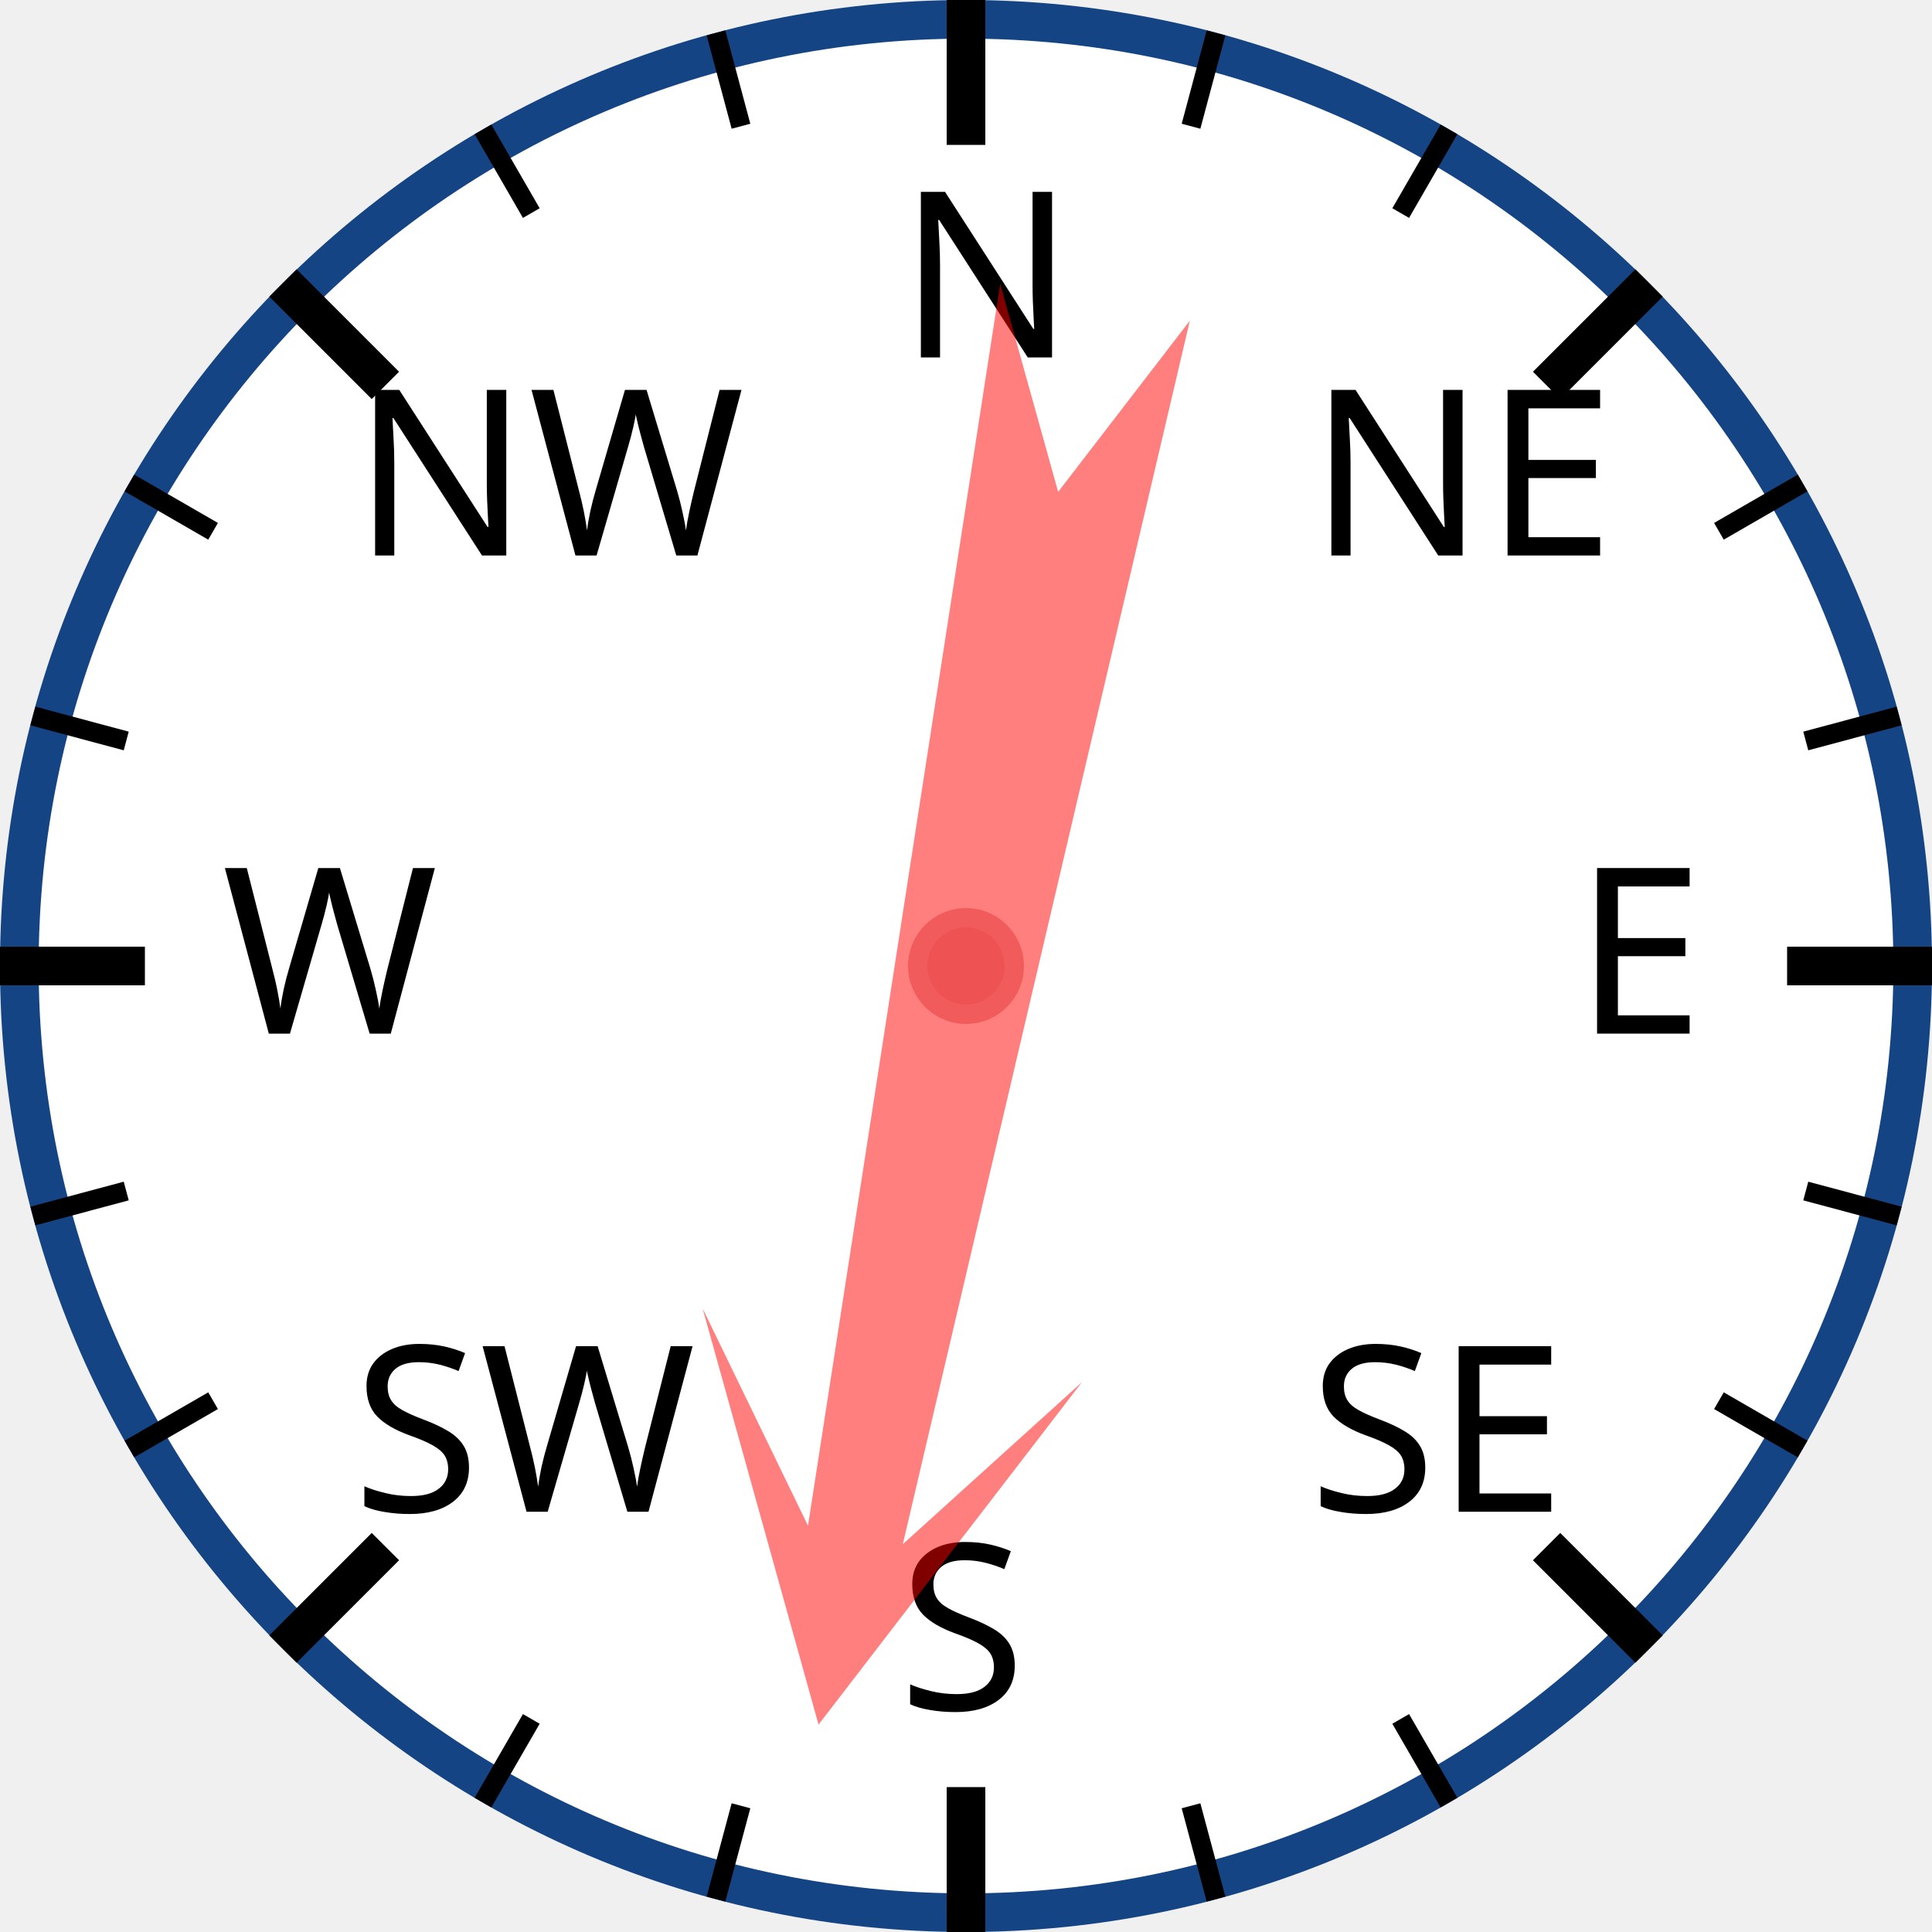
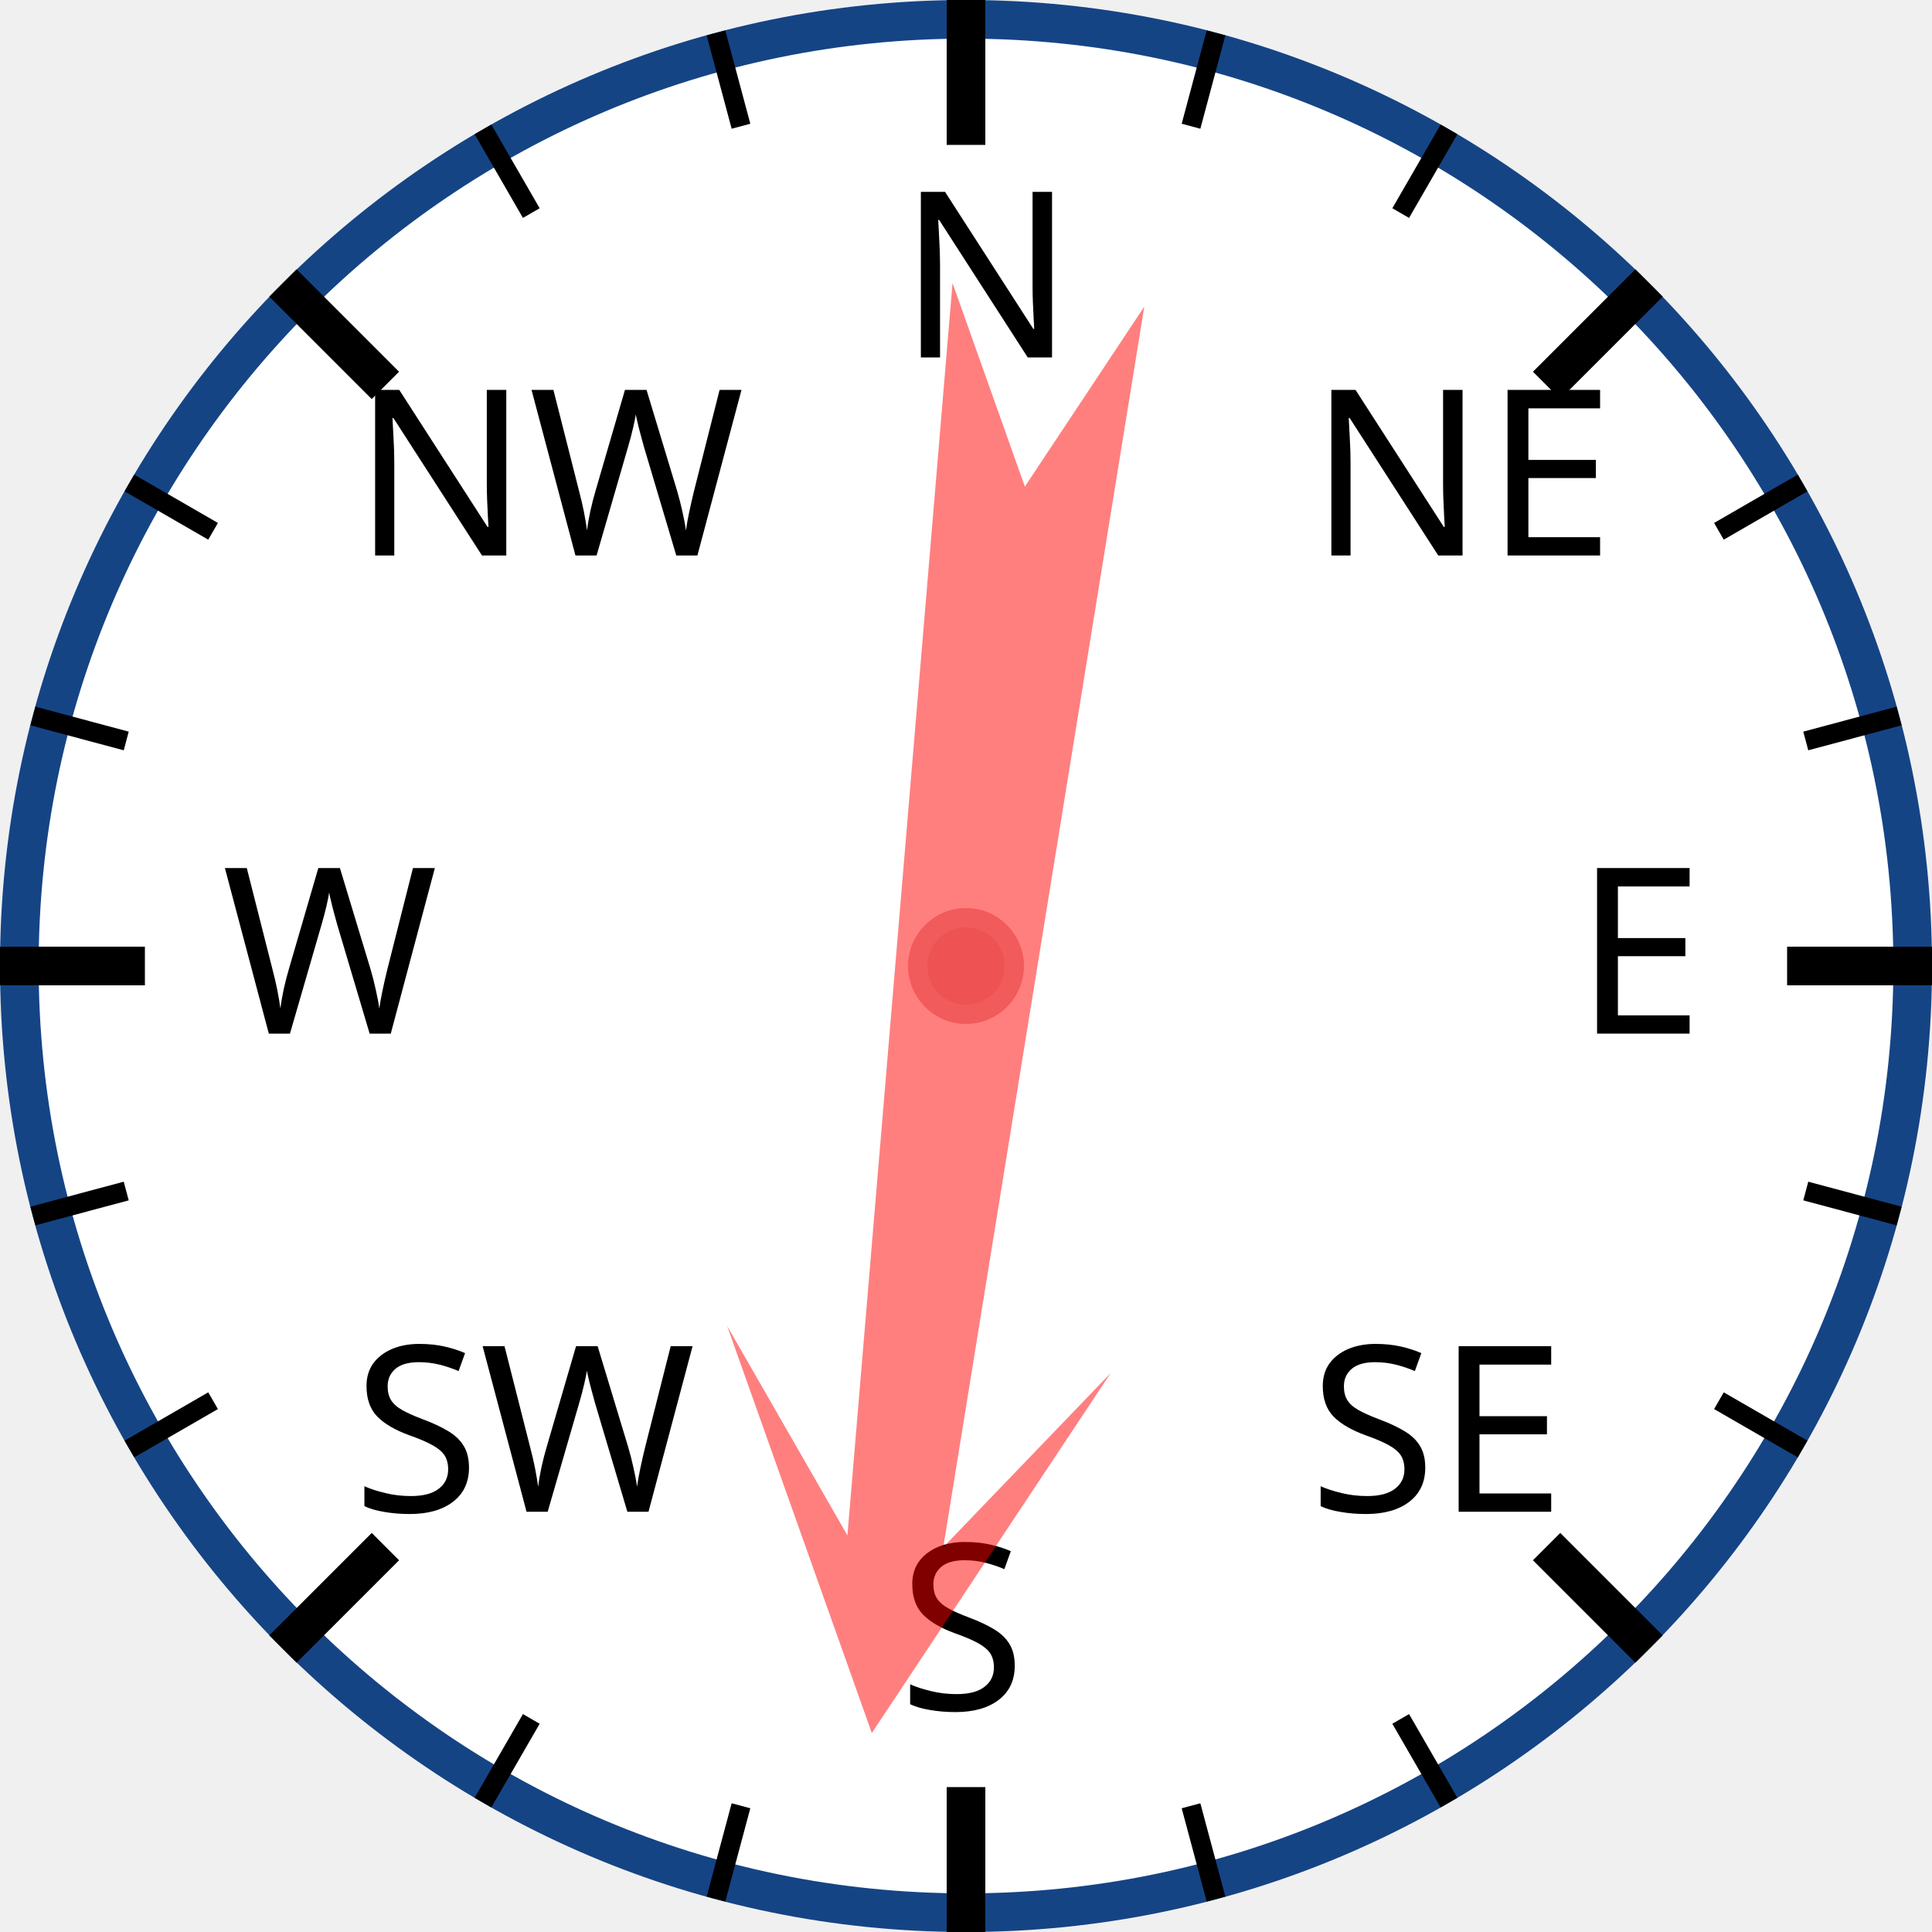
<svg xmlns="http://www.w3.org/2000/svg" width="120px" height="120px" viewBox="0 0 200 200">
  <circle cx="100" cy="100" r="98" style="fill: white; stroke: #154485; stroke-width: 4;" />
  <text x="93.0" y="37.0" style="font-family: sans-serif; font-size: 18pt;">N</text>
  <line x1="100.0" y1="0.0" x2="100.0" y2="15.0" style="stroke: black; stroke-width: 4;" />
  <line x1="74.118" y1="3.407" x2="76.706" y2="13.067" style="stroke: black; stroke-width: 2;" />
  <line x1="50" y1="13.397" x2="55" y2="22.058" style="stroke: black; stroke-width: 2;" />
  <text x="36.503" y="57.503" style="font-family: sans-serif; font-size: 18pt;">NW</text>
  <line x1="29.289" y1="29.289" x2="39.896" y2="39.896" style="stroke: black; stroke-width: 4;" />
  <line x1="13.397" y1="50" x2="22.058" y2="55" style="stroke: black; stroke-width: 2;" />
  <line x1="3.407" y1="74.118" x2="13.067" y2="76.706" style="stroke: black; stroke-width: 2;" />
  <text x="23.0" y="107.0" style="font-family: sans-serif; font-size: 18pt;">W</text>
  <line x1="0.0" y1="100.0" x2="15.0" y2="100.0" style="stroke: black; stroke-width: 4;" />
  <line x1="3.407" y1="125.882" x2="13.067" y2="123.294" style="stroke: black; stroke-width: 2;" />
  <line x1="13.397" y1="150" x2="22.058" y2="145" style="stroke: black; stroke-width: 2;" />
  <text x="36.503" y="156.497" style="font-family: sans-serif; font-size: 18pt;">SW</text>
  <line x1="29.289" y1="170.711" x2="39.896" y2="160.104" style="stroke: black; stroke-width: 4;" />
  <line x1="50" y1="186.603" x2="55" y2="177.942" style="stroke: black; stroke-width: 2;" />
  <line x1="74.118" y1="196.593" x2="76.706" y2="186.933" style="stroke: black; stroke-width: 2;" />
  <text x="93" y="177.0" style="font-family: sans-serif; font-size: 18pt;">S</text>
  <line x1="100" y1="200.0" x2="100" y2="185.0" style="stroke: black; stroke-width: 4;" />
  <line x1="125.882" y1="196.593" x2="123.294" y2="186.933" style="stroke: black; stroke-width: 2;" />
  <line x1="150.0" y1="186.603" x2="145.0" y2="177.942" style="stroke: black; stroke-width: 2;" />
  <text x="135.497" y="156.497" style="font-family: sans-serif; font-size: 18pt;">SE</text>
  <line x1="170.711" y1="170.711" x2="160.104" y2="160.104" style="stroke: black; stroke-width: 4;" />
  <line x1="186.603" y1="150" x2="177.942" y2="145" style="stroke: black; stroke-width: 2;" />
  <line x1="196.593" y1="125.882" x2="186.933" y2="123.294" style="stroke: black; stroke-width: 2;" />
  <text x="163.0" y="107" style="font-family: sans-serif; font-size: 18pt;">E</text>
  <line x1="200.0" y1="100" x2="185.0" y2="100" style="stroke: black; stroke-width: 4;" />
  <line x1="196.593" y1="74.118" x2="186.933" y2="76.706" style="stroke: black; stroke-width: 2;" />
  <line x1="186.603" y1="50" x2="177.942" y2="55" style="stroke: black; stroke-width: 2;" />
  <text x="135.497" y="57.503" style="font-family: sans-serif; font-size: 18pt;">NE</text>
  <line x1="170.711" y1="29.289" x2="160.104" y2="39.896" style="stroke: black; stroke-width: 4;" />
  <line x1="150" y1="13.397" x2="145" y2="22.058" style="stroke: black; stroke-width: 2;" />
  <line x1="125.882" y1="3.407" x2="123.294" y2="13.067" style="stroke: black; stroke-width: 2;" />
-   <polygon points="100 20 120 60 105 40 110 170 100 150 90 170 95 40 80 60" style="fill: red; fill-opacity: 0.5;" transform="rotate(191,100,100)" />
+   <polygon points="100 20 120 60 105 40 110 170 100 150 90 170 95 40 80 60" style="fill: red; fill-opacity: 0.5;" transform="rotate(187,100,100)" />
  <circle cx="100" cy="100" r="5" style="fill: #EE5252; stroke: #F25B5B; stroke-width: 2;" />
</svg>
